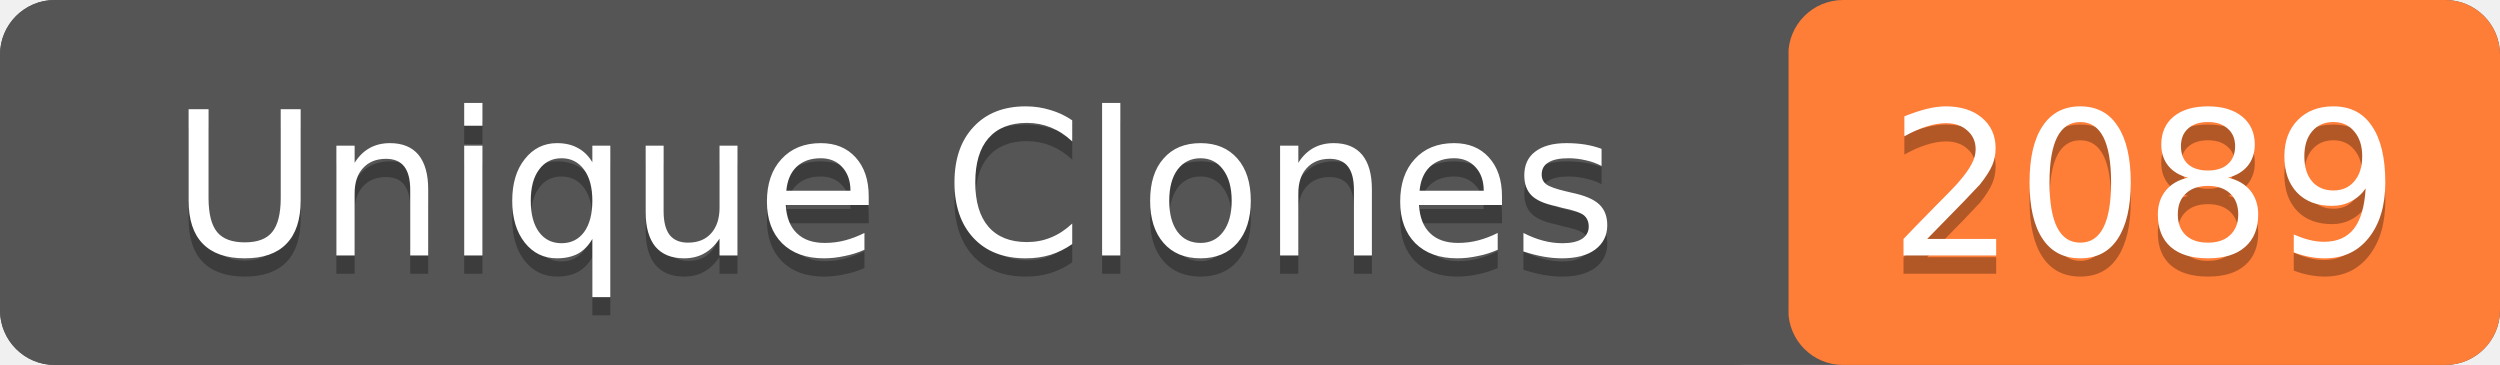
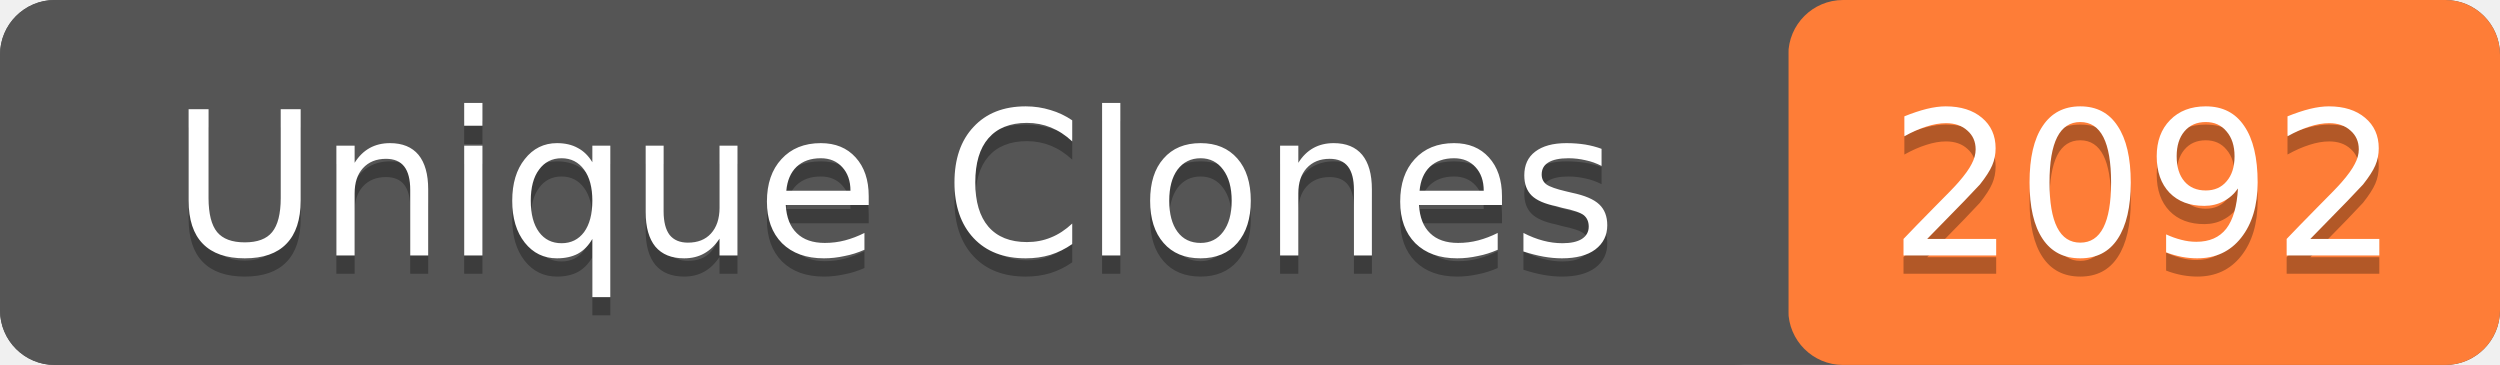
- <svg xmlns="http://www.w3.org/2000/svg" width="137" height="20" role="img" aria-label="Unique Clones: 2089">
+ <svg xmlns="http://www.w3.org/2000/svg" width="137" height="20" role="img" aria-label="Unique Clones: 2092">
  <rect width="137" height="20" rx="3" fill="#555" />
  <rect x="98" width="39" height="20" rx="3" fill="#fe7d37" />
  <rect width="98" height="20" rx="3" fill="#555" />
  <g fill="#fff" text-anchor="middle" font-family="Verdana,Geneva,DejaVu Sans,sans-serif" font-size="11">
    <text x="49" y="15" fill="#010101" fill-opacity=".3">Unique Clones</text>
    <text x="49" y="14">Unique Clones</text>
-     <text x="117.5" y="15" fill="#010101" fill-opacity=".3">2089</text>
-     <text x="117.5" y="14">2089</text>
+     <text x="117.5" y="15" fill="#010101" fill-opacity=".3">2092</text>
+     <text x="117.5" y="14">2092</text>
  </g>
</svg>
